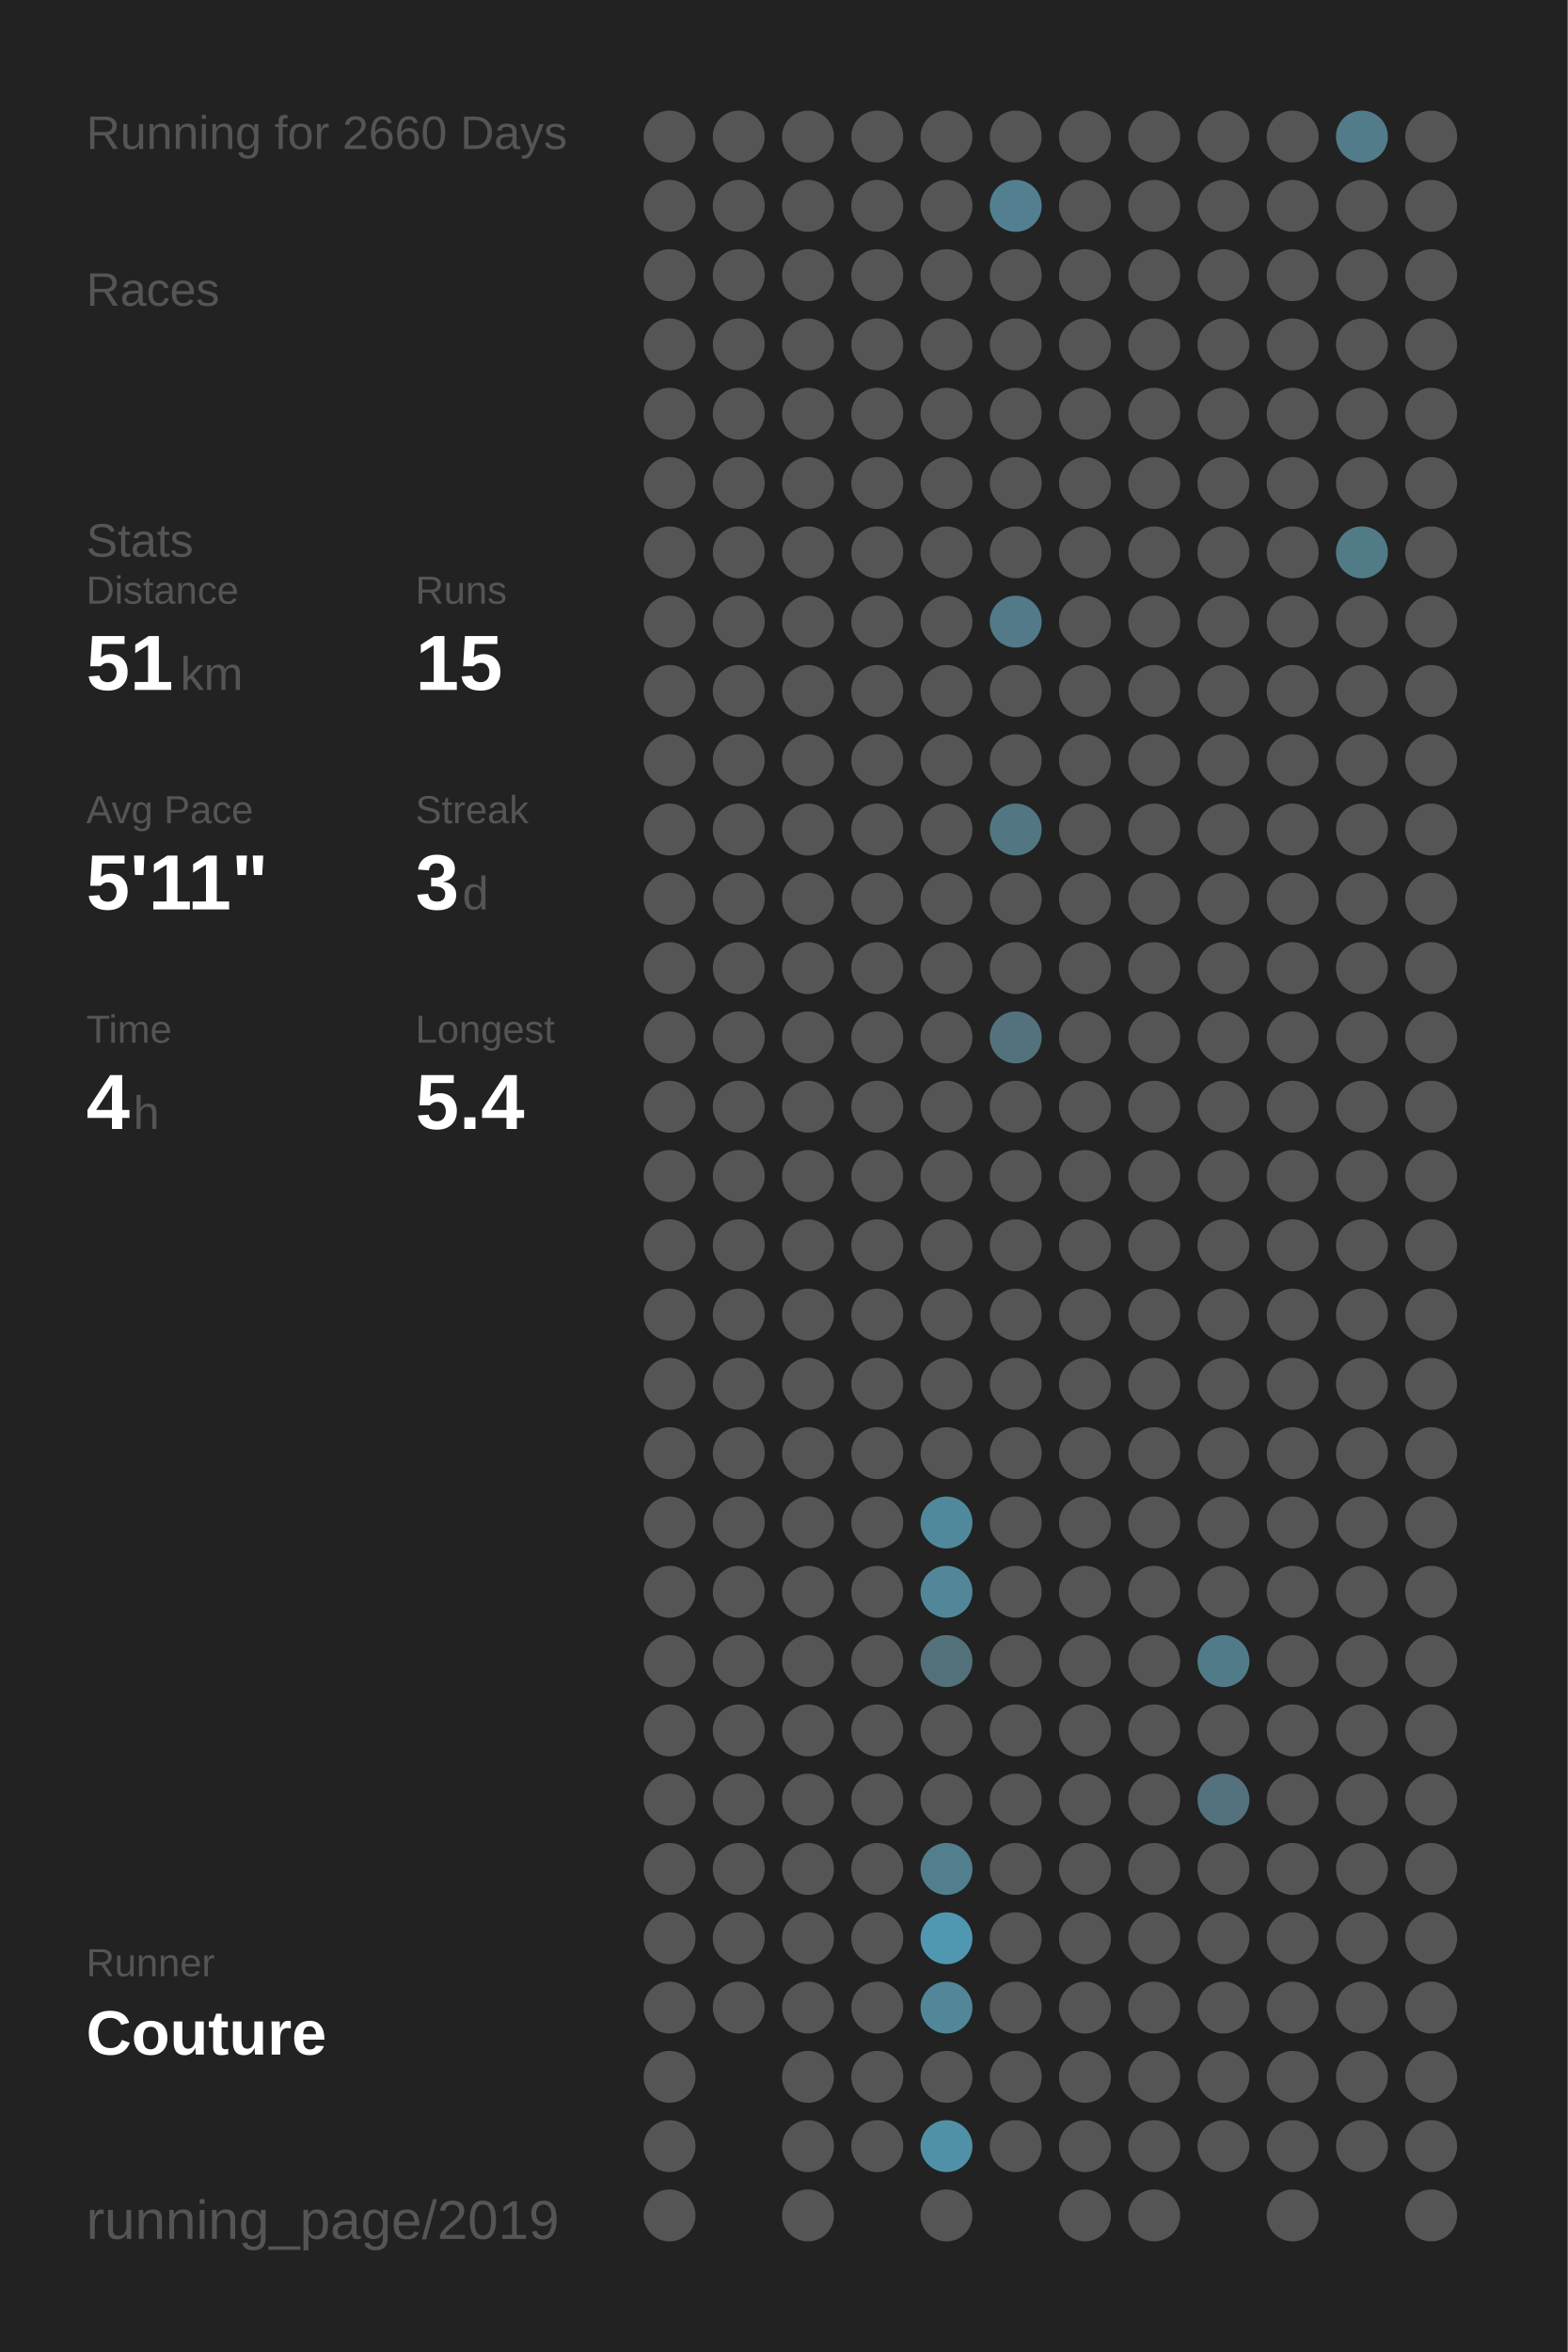
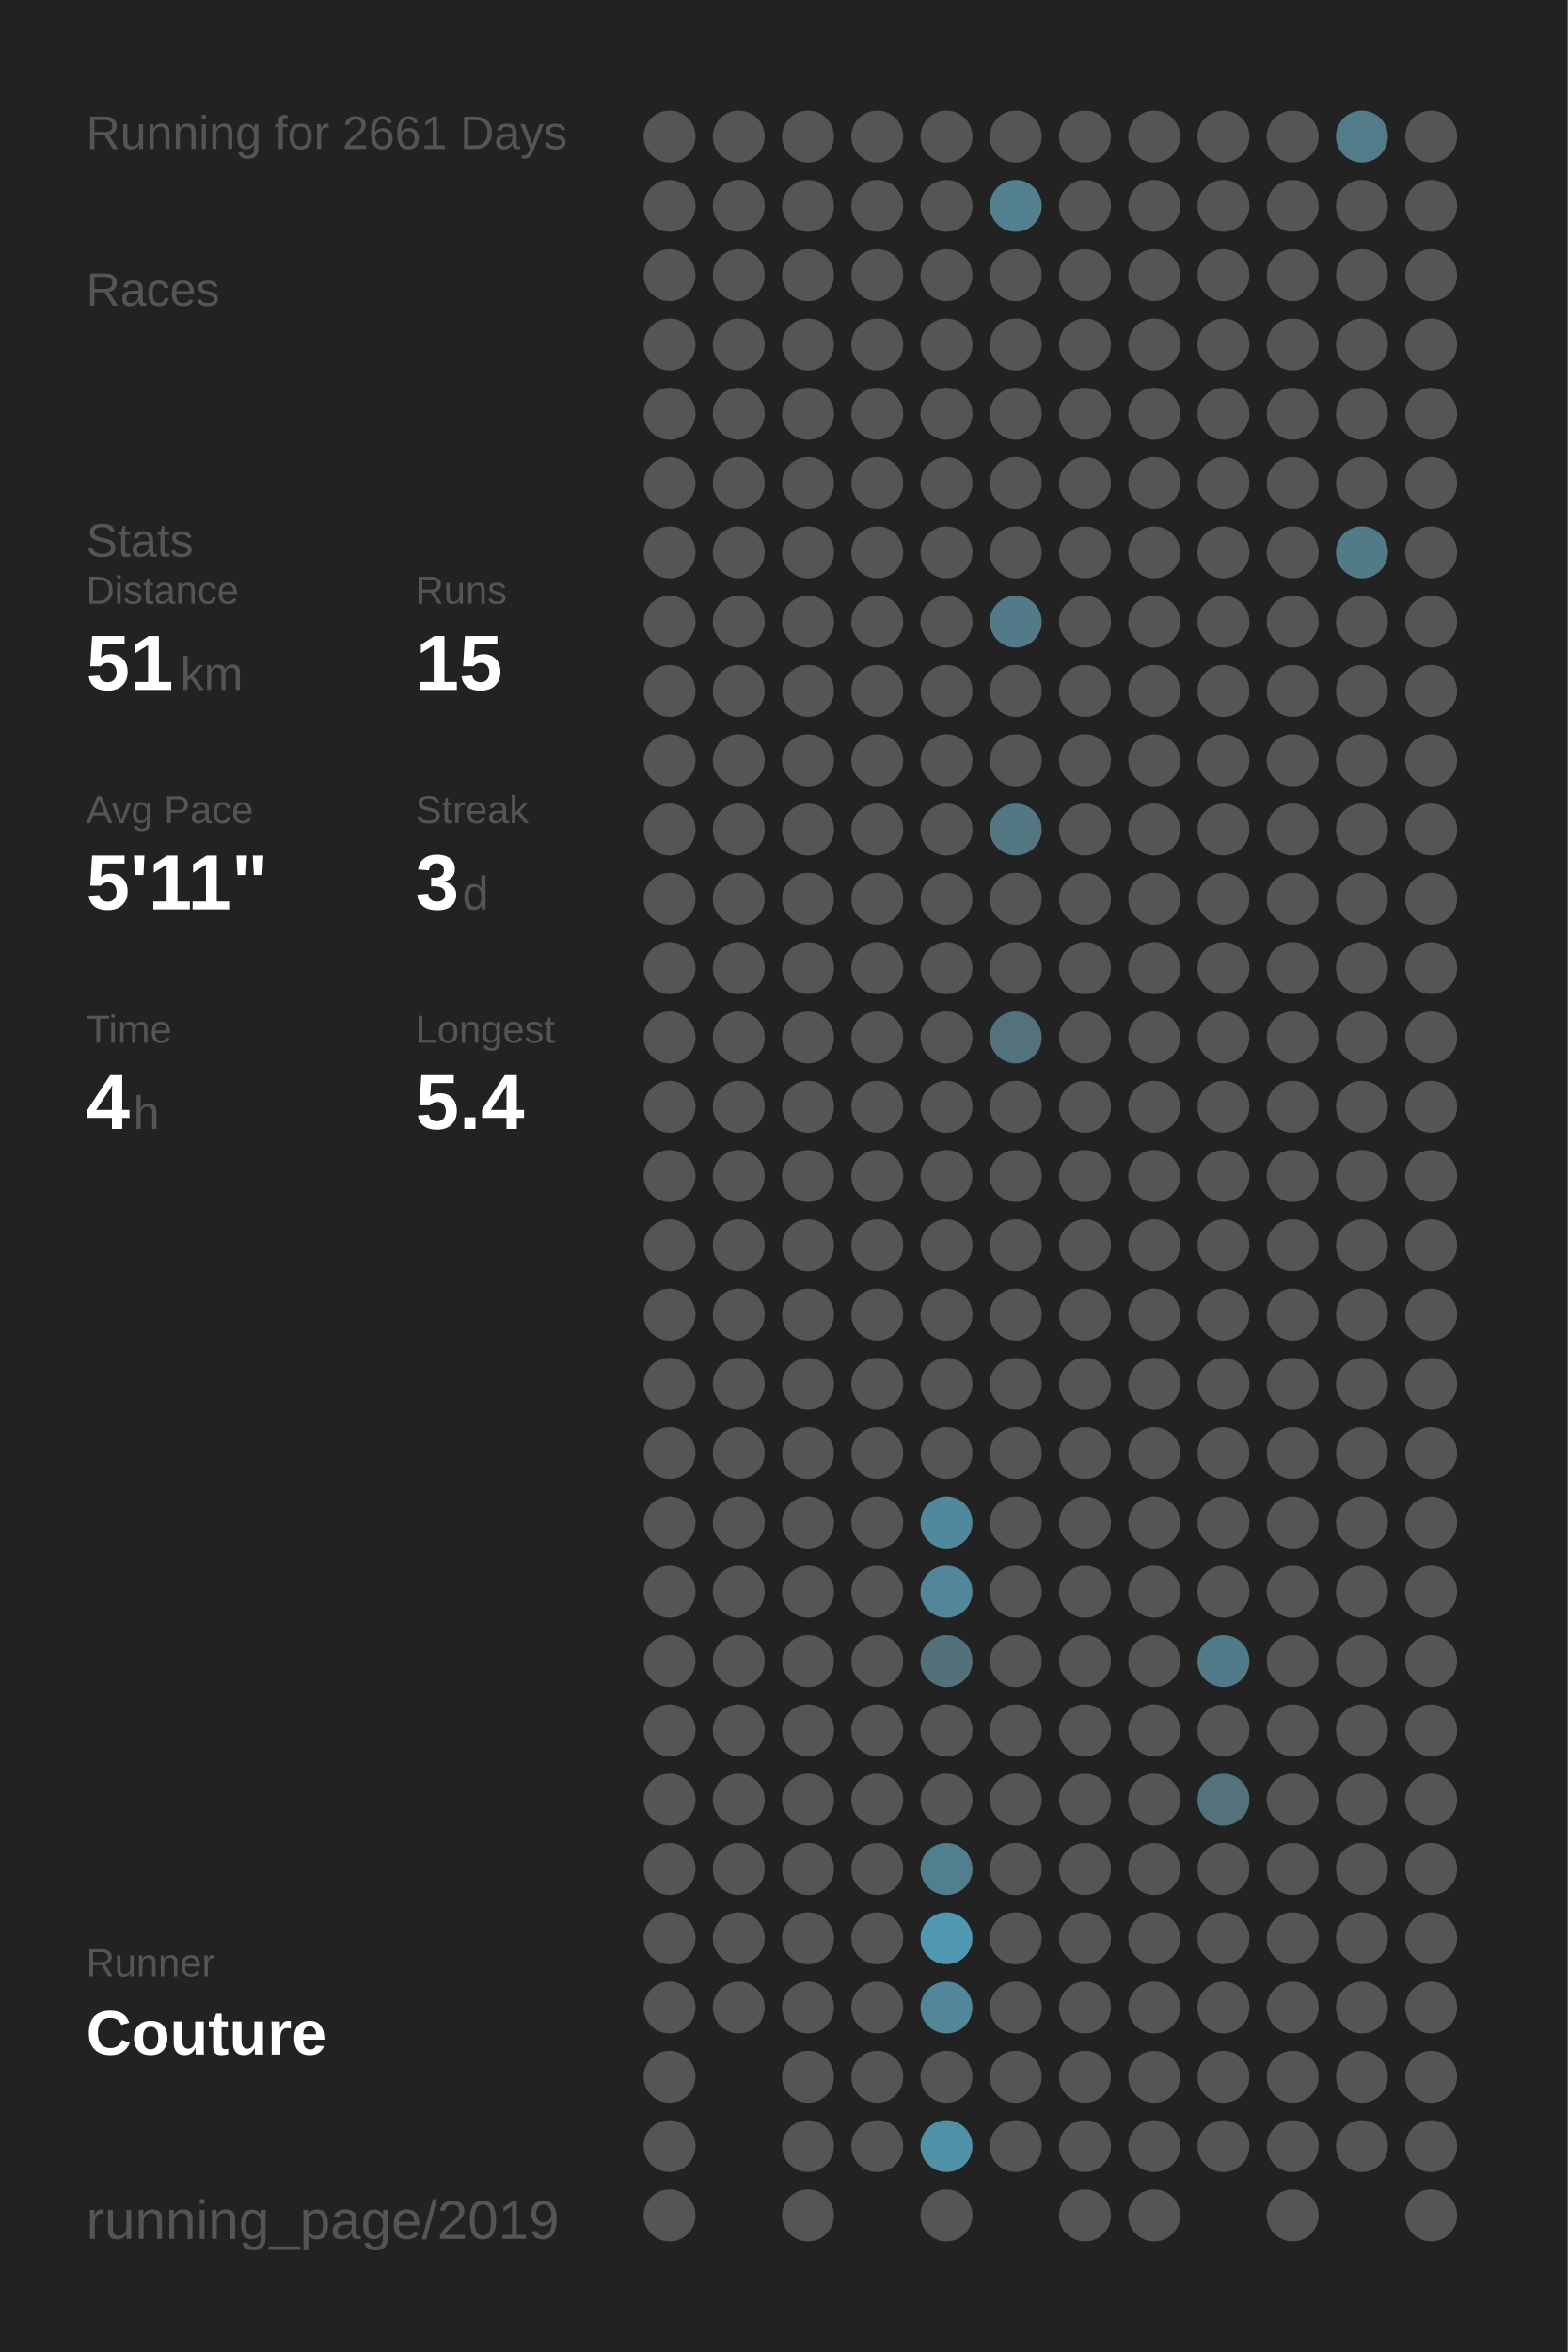
<svg xmlns="http://www.w3.org/2000/svg" baseProfile="full" height="300mm" version="1.1" viewBox="0,0,200,300" width="200mm">
  <defs />
  <rect fill="#222222" height="300" width="200" x="0" y="0" />
-   <text fill="#555555" style="font-size:6px; font-family:Arial;" x="11" y="19">Running for 2660 Days</text>
+   <text fill="#555555" style="font-size:6px; font-family:Arial;" x="11" y="19">Running for 2661 Days</text>
  <text fill="#555555" style="font-size:6px; font-family:Arial;" x="11" y="39">Races</text>
  <text fill="#555555" style="font-size:6px; font-family:Arial;" x="11" y="71">Stats</text>
  <text fill="#555555" style="font-size:5px; font-family:Arial;" x="11" y="77">Distance</text>
  <text fill="#FFFFFF" style="font-size:10px; font-family:Arial; font-weight:bold;" x="11" y="88">51</text>
  <text fill="#555555" style="font-size:6px; font-family:Arial;" x="23" y="88">km</text>
  <text fill="#555555" style="font-size:5px; font-family:Arial;" x="53" y="77">Runs</text>
  <text fill="#FFFFFF" style="font-size:10px; font-family:Arial; font-weight:bold;" x="53" y="88">15</text>
  <text fill="#555555" style="font-size:5px; font-family:Arial;" x="11" y="105">Avg Pace</text>
  <text fill="#FFFFFF" style="font-size:10px; font-family:Arial; font-weight:bold;" x="11" y="116">5'11"</text>
  <text fill="#555555" style="font-size:5px; font-family:Arial;" x="53" y="105">Streak</text>
  <text fill="#FFFFFF" style="font-size:10px; font-family:Arial; font-weight:bold;" x="53" y="116">3</text>
  <text fill="#555555" style="font-size:6px; font-family:Arial;" x="59" y="116">d</text>
  <text fill="#555555" style="font-size:5px; font-family:Arial;" x="11" y="133">Time</text>
  <text fill="#FFFFFF" style="font-size:10px; font-family:Arial; font-weight:bold;" x="11" y="144">4</text>
  <text fill="#555555" style="font-size:6px; font-family:Arial;" x="17" y="144">h</text>
  <text fill="#555555" style="font-size:5px; font-family:Arial;" x="53" y="133">Longest</text>
  <text fill="#FFFFFF" style="font-size:10px; font-family:Arial; font-weight:bold;" x="53" y="144">5.4</text>
  <text fill="#555555" style="font-size:5px; font-family:Arial;" x="11" y="252.065">Runner</text>
  <text fill="#FFFFFF" style="font-size:8px; font-family:Arial; font-weight:bold;" x="11" y="262.065">Couture</text>
  <text fill="#555555" style="font-size:7px; font-family:Arial;" x="11" y="285.581">running_page/2019</text>
  <circle cx="85.417" cy="17.419" fill="#555555" r="3.312" />
  <circle cx="85.417" cy="26.258" fill="#555555" r="3.312" />
  <circle cx="85.417" cy="35.097" fill="#555555" r="3.312" />
  <circle cx="85.417" cy="43.935" fill="#555555" r="3.312" />
  <circle cx="85.417" cy="52.774" fill="#555555" r="3.312" />
  <circle cx="85.417" cy="61.613" fill="#555555" r="3.312" />
  <circle cx="85.417" cy="70.452" fill="#555555" r="3.312" />
  <circle cx="85.417" cy="79.29" fill="#555555" r="3.312" />
  <circle cx="85.417" cy="88.129" fill="#555555" r="3.312" />
  <circle cx="85.417" cy="96.968" fill="#555555" r="3.312" />
  <circle cx="85.417" cy="105.806" fill="#555555" r="3.312" />
  <circle cx="85.417" cy="114.645" fill="#555555" r="3.312" />
  <circle cx="85.417" cy="123.484" fill="#555555" r="3.312" />
  <circle cx="85.417" cy="132.323" fill="#555555" r="3.312" />
  <circle cx="85.417" cy="141.161" fill="#555555" r="3.312" />
  <circle cx="85.417" cy="150" fill="#555555" r="3.312" />
  <circle cx="85.417" cy="158.839" fill="#555555" r="3.312" />
  <circle cx="85.417" cy="167.677" fill="#555555" r="3.312" />
  <circle cx="85.417" cy="176.516" fill="#555555" r="3.312" />
  <circle cx="85.417" cy="185.355" fill="#555555" r="3.312" />
  <circle cx="85.417" cy="194.194" fill="#555555" r="3.312" />
  <circle cx="85.417" cy="203.032" fill="#555555" r="3.312" />
  <circle cx="85.417" cy="211.871" fill="#555555" r="3.312" />
  <circle cx="85.417" cy="220.71" fill="#555555" r="3.312" />
  <circle cx="85.417" cy="229.548" fill="#555555" r="3.312" />
  <circle cx="85.417" cy="238.387" fill="#555555" r="3.312" />
  <circle cx="85.417" cy="247.226" fill="#555555" r="3.312" />
  <circle cx="85.417" cy="256.065" fill="#555555" r="3.312" />
  <circle cx="85.417" cy="264.903" fill="#555555" r="3.312" />
  <circle cx="85.417" cy="273.742" fill="#555555" r="3.312" />
  <circle cx="85.417" cy="282.581" fill="#555555" r="3.312" />
  <circle cx="94.25" cy="17.419" fill="#555555" r="3.312" />
  <circle cx="94.25" cy="26.258" fill="#555555" r="3.312" />
  <circle cx="94.25" cy="35.097" fill="#555555" r="3.312" />
  <circle cx="94.25" cy="43.935" fill="#555555" r="3.312" />
  <circle cx="94.25" cy="52.774" fill="#555555" r="3.312" />
  <circle cx="94.25" cy="61.613" fill="#555555" r="3.312" />
  <circle cx="94.25" cy="70.452" fill="#555555" r="3.312" />
  <circle cx="94.25" cy="79.29" fill="#555555" r="3.312" />
  <circle cx="94.25" cy="88.129" fill="#555555" r="3.312" />
  <circle cx="94.25" cy="96.968" fill="#555555" r="3.312" />
  <circle cx="94.25" cy="105.806" fill="#555555" r="3.312" />
  <circle cx="94.25" cy="114.645" fill="#555555" r="3.312" />
  <circle cx="94.25" cy="123.484" fill="#555555" r="3.312" />
  <circle cx="94.25" cy="132.323" fill="#555555" r="3.312" />
  <circle cx="94.25" cy="141.161" fill="#555555" r="3.312" />
  <circle cx="94.25" cy="150" fill="#555555" r="3.312" />
  <circle cx="94.25" cy="158.839" fill="#555555" r="3.312" />
  <circle cx="94.25" cy="167.677" fill="#555555" r="3.312" />
  <circle cx="94.25" cy="176.516" fill="#555555" r="3.312" />
  <circle cx="94.25" cy="185.355" fill="#555555" r="3.312" />
  <circle cx="94.25" cy="194.194" fill="#555555" r="3.312" />
  <circle cx="94.25" cy="203.032" fill="#555555" r="3.312" />
  <circle cx="94.25" cy="211.871" fill="#555555" r="3.312" />
  <circle cx="94.25" cy="220.71" fill="#555555" r="3.312" />
  <circle cx="94.25" cy="229.548" fill="#555555" r="3.312" />
  <circle cx="94.25" cy="238.387" fill="#555555" r="3.312" />
  <circle cx="94.25" cy="247.226" fill="#555555" r="3.312" />
  <circle cx="94.25" cy="256.065" fill="#555555" r="3.312" />
  <circle cx="103.083" cy="17.419" fill="#555555" r="3.312" />
  <circle cx="103.083" cy="26.258" fill="#555555" r="3.312" />
  <circle cx="103.083" cy="35.097" fill="#555555" r="3.312" />
  <circle cx="103.083" cy="43.935" fill="#555555" r="3.312" />
  <circle cx="103.083" cy="52.774" fill="#555555" r="3.312" />
  <circle cx="103.083" cy="61.613" fill="#555555" r="3.312" />
  <circle cx="103.083" cy="70.452" fill="#555555" r="3.312" />
  <circle cx="103.083" cy="79.29" fill="#555555" r="3.312" />
  <circle cx="103.083" cy="88.129" fill="#555555" r="3.312" />
  <circle cx="103.083" cy="96.968" fill="#555555" r="3.312" />
  <circle cx="103.083" cy="105.806" fill="#555555" r="3.312" />
  <circle cx="103.083" cy="114.645" fill="#555555" r="3.312" />
  <circle cx="103.083" cy="123.484" fill="#555555" r="3.312" />
  <circle cx="103.083" cy="132.323" fill="#555555" r="3.312" />
  <circle cx="103.083" cy="141.161" fill="#555555" r="3.312" />
  <circle cx="103.083" cy="150" fill="#555555" r="3.312" />
  <circle cx="103.083" cy="158.839" fill="#555555" r="3.312" />
  <circle cx="103.083" cy="167.677" fill="#555555" r="3.312" />
  <circle cx="103.083" cy="176.516" fill="#555555" r="3.312" />
  <circle cx="103.083" cy="185.355" fill="#555555" r="3.312" />
  <circle cx="103.083" cy="194.194" fill="#555555" r="3.312" />
  <circle cx="103.083" cy="203.032" fill="#555555" r="3.312" />
  <circle cx="103.083" cy="211.871" fill="#555555" r="3.312" />
  <circle cx="103.083" cy="220.71" fill="#555555" r="3.312" />
  <circle cx="103.083" cy="229.548" fill="#555555" r="3.312" />
  <circle cx="103.083" cy="238.387" fill="#555555" r="3.312" />
  <circle cx="103.083" cy="247.226" fill="#555555" r="3.312" />
  <circle cx="103.083" cy="256.065" fill="#555555" r="3.312" />
  <circle cx="103.083" cy="264.903" fill="#555555" r="3.312" />
  <circle cx="103.083" cy="273.742" fill="#555555" r="3.312" />
  <circle cx="103.083" cy="282.581" fill="#555555" r="3.312" />
  <circle cx="111.917" cy="17.419" fill="#555555" r="3.312" />
  <circle cx="111.917" cy="26.258" fill="#555555" r="3.312" />
  <circle cx="111.917" cy="35.097" fill="#555555" r="3.312" />
  <circle cx="111.917" cy="43.935" fill="#555555" r="3.312" />
  <circle cx="111.917" cy="52.774" fill="#555555" r="3.312" />
  <circle cx="111.917" cy="61.613" fill="#555555" r="3.312" />
  <circle cx="111.917" cy="70.452" fill="#555555" r="3.312" />
  <circle cx="111.917" cy="79.29" fill="#555555" r="3.312" />
  <circle cx="111.917" cy="88.129" fill="#555555" r="3.312" />
  <circle cx="111.917" cy="96.968" fill="#555555" r="3.312" />
  <circle cx="111.917" cy="105.806" fill="#555555" r="3.312" />
  <circle cx="111.917" cy="114.645" fill="#555555" r="3.312" />
  <circle cx="111.917" cy="123.484" fill="#555555" r="3.312" />
  <circle cx="111.917" cy="132.323" fill="#555555" r="3.312" />
  <circle cx="111.917" cy="141.161" fill="#555555" r="3.312" />
  <circle cx="111.917" cy="150" fill="#555555" r="3.312" />
  <circle cx="111.917" cy="158.839" fill="#555555" r="3.312" />
  <circle cx="111.917" cy="167.677" fill="#555555" r="3.312" />
  <circle cx="111.917" cy="176.516" fill="#555555" r="3.312" />
  <circle cx="111.917" cy="185.355" fill="#555555" r="3.312" />
  <circle cx="111.917" cy="194.194" fill="#555555" r="3.312" />
  <circle cx="111.917" cy="203.032" fill="#555555" r="3.312" />
  <circle cx="111.917" cy="211.871" fill="#555555" r="3.312" />
  <circle cx="111.917" cy="220.71" fill="#555555" r="3.312" />
  <circle cx="111.917" cy="229.548" fill="#555555" r="3.312" />
  <circle cx="111.917" cy="238.387" fill="#555555" r="3.312" />
  <circle cx="111.917" cy="247.226" fill="#555555" r="3.312" />
  <circle cx="111.917" cy="256.065" fill="#555555" r="3.312" />
  <circle cx="111.917" cy="264.903" fill="#555555" r="3.312" />
  <circle cx="111.917" cy="273.742" fill="#555555" r="3.312" />
  <circle cx="120.75" cy="17.419" fill="#555555" r="3.312" />
  <circle cx="120.75" cy="26.258" fill="#555555" r="3.312" />
  <circle cx="120.75" cy="35.097" fill="#555555" r="3.312" />
  <circle cx="120.75" cy="43.935" fill="#555555" r="3.312" />
  <circle cx="120.75" cy="52.774" fill="#555555" r="3.312" />
  <circle cx="120.75" cy="61.613" fill="#555555" r="3.312" />
  <circle cx="120.75" cy="70.452" fill="#555555" r="3.312" />
  <circle cx="120.75" cy="79.29" fill="#555555" r="3.312" />
  <circle cx="120.75" cy="88.129" fill="#555555" r="3.312" />
  <circle cx="120.75" cy="96.968" fill="#555555" r="3.312" />
  <circle cx="120.75" cy="105.806" fill="#555555" r="3.312" />
  <circle cx="120.75" cy="114.645" fill="#555555" r="3.312" />
  <circle cx="120.75" cy="123.484" fill="#555555" r="3.312" />
  <circle cx="120.75" cy="132.323" fill="#555555" r="3.312" />
  <circle cx="120.75" cy="141.161" fill="#555555" r="3.312" />
  <circle cx="120.75" cy="150" fill="#555555" r="3.312" />
  <circle cx="120.75" cy="158.839" fill="#555555" r="3.312" />
  <circle cx="120.75" cy="167.677" fill="#555555" r="3.312" />
  <circle cx="120.75" cy="176.516" fill="#555555" r="3.312" />
  <circle cx="120.75" cy="185.355" fill="#555555" r="3.312" />
  <circle cx="120.75" cy="194.194" fill="#51899c" r="3.312" />
  <circle cx="120.75" cy="203.032" fill="#518799" r="3.312" />
  <circle cx="120.75" cy="211.871" fill="#53717b" r="3.312" />
  <circle cx="120.75" cy="220.71" fill="#555555" r="3.312" />
  <circle cx="120.75" cy="229.548" fill="#555555" r="3.312" />
  <circle cx="120.75" cy="238.387" fill="#527f8e" r="3.312" />
  <circle cx="120.75" cy="247.226" fill="#5098b1" r="3.312" />
  <circle cx="120.75" cy="256.065" fill="#518799" r="3.312" />
  <circle cx="120.75" cy="264.903" fill="#555555" r="3.312" />
  <circle cx="120.75" cy="273.742" fill="#5191a7" r="3.312" />
  <circle cx="120.75" cy="282.581" fill="#555555" r="3.312" />
  <circle cx="129.583" cy="17.419" fill="#555555" r="3.312" />
  <circle cx="129.583" cy="26.258" fill="#528090" r="3.312" />
  <circle cx="129.583" cy="35.097" fill="#555555" r="3.312" />
  <circle cx="129.583" cy="43.935" fill="#555555" r="3.312" />
  <circle cx="129.583" cy="52.774" fill="#555555" r="3.312" />
  <circle cx="129.583" cy="61.613" fill="#555555" r="3.312" />
  <circle cx="129.583" cy="70.452" fill="#555555" r="3.312" />
  <circle cx="129.583" cy="79.29" fill="#527a88" r="3.312" />
  <circle cx="129.583" cy="88.129" fill="#555555" r="3.312" />
  <circle cx="129.583" cy="96.968" fill="#555555" r="3.312" />
  <circle cx="129.583" cy="105.806" fill="#527682" r="3.312" />
  <circle cx="129.583" cy="114.645" fill="#555555" r="3.312" />
  <circle cx="129.583" cy="123.484" fill="#555555" r="3.312" />
  <circle cx="129.583" cy="132.323" fill="#53727d" r="3.312" />
  <circle cx="129.583" cy="141.161" fill="#555555" r="3.312" />
  <circle cx="129.583" cy="150" fill="#555555" r="3.312" />
  <circle cx="129.583" cy="158.839" fill="#555555" r="3.312" />
  <circle cx="129.583" cy="167.677" fill="#555555" r="3.312" />
  <circle cx="129.583" cy="176.516" fill="#555555" r="3.312" />
  <circle cx="129.583" cy="185.355" fill="#555555" r="3.312" />
  <circle cx="129.583" cy="194.194" fill="#555555" r="3.312" />
  <circle cx="129.583" cy="203.032" fill="#555555" r="3.312" />
  <circle cx="129.583" cy="211.871" fill="#555555" r="3.312" />
  <circle cx="129.583" cy="220.71" fill="#555555" r="3.312" />
  <circle cx="129.583" cy="229.548" fill="#555555" r="3.312" />
  <circle cx="129.583" cy="238.387" fill="#555555" r="3.312" />
  <circle cx="129.583" cy="247.226" fill="#555555" r="3.312" />
  <circle cx="129.583" cy="256.065" fill="#555555" r="3.312" />
  <circle cx="129.583" cy="264.903" fill="#555555" r="3.312" />
  <circle cx="129.583" cy="273.742" fill="#555555" r="3.312" />
  <circle cx="138.417" cy="17.419" fill="#555555" r="3.312" />
  <circle cx="138.417" cy="26.258" fill="#555555" r="3.312" />
  <circle cx="138.417" cy="35.097" fill="#555555" r="3.312" />
  <circle cx="138.417" cy="43.935" fill="#555555" r="3.312" />
  <circle cx="138.417" cy="52.774" fill="#555555" r="3.312" />
  <circle cx="138.417" cy="61.613" fill="#555555" r="3.312" />
  <circle cx="138.417" cy="70.452" fill="#555555" r="3.312" />
  <circle cx="138.417" cy="79.29" fill="#555555" r="3.312" />
  <circle cx="138.417" cy="88.129" fill="#555555" r="3.312" />
  <circle cx="138.417" cy="96.968" fill="#555555" r="3.312" />
  <circle cx="138.417" cy="105.806" fill="#555555" r="3.312" />
  <circle cx="138.417" cy="114.645" fill="#555555" r="3.312" />
  <circle cx="138.417" cy="123.484" fill="#555555" r="3.312" />
  <circle cx="138.417" cy="132.323" fill="#555555" r="3.312" />
  <circle cx="138.417" cy="141.161" fill="#555555" r="3.312" />
  <circle cx="138.417" cy="150" fill="#555555" r="3.312" />
  <circle cx="138.417" cy="158.839" fill="#555555" r="3.312" />
  <circle cx="138.417" cy="167.677" fill="#555555" r="3.312" />
  <circle cx="138.417" cy="176.516" fill="#555555" r="3.312" />
  <circle cx="138.417" cy="185.355" fill="#555555" r="3.312" />
  <circle cx="138.417" cy="194.194" fill="#555555" r="3.312" />
  <circle cx="138.417" cy="203.032" fill="#555555" r="3.312" />
  <circle cx="138.417" cy="211.871" fill="#555555" r="3.312" />
  <circle cx="138.417" cy="220.71" fill="#555555" r="3.312" />
  <circle cx="138.417" cy="229.548" fill="#555555" r="3.312" />
  <circle cx="138.417" cy="238.387" fill="#555555" r="3.312" />
  <circle cx="138.417" cy="247.226" fill="#555555" r="3.312" />
  <circle cx="138.417" cy="256.065" fill="#555555" r="3.312" />
  <circle cx="138.417" cy="264.903" fill="#555555" r="3.312" />
  <circle cx="138.417" cy="273.742" fill="#555555" r="3.312" />
  <circle cx="138.417" cy="282.581" fill="#555555" r="3.312" />
  <circle cx="147.25" cy="17.419" fill="#555555" r="3.312" />
  <circle cx="147.25" cy="26.258" fill="#555555" r="3.312" />
  <circle cx="147.25" cy="35.097" fill="#555555" r="3.312" />
  <circle cx="147.25" cy="43.935" fill="#555555" r="3.312" />
  <circle cx="147.25" cy="52.774" fill="#555555" r="3.312" />
  <circle cx="147.25" cy="61.613" fill="#555555" r="3.312" />
  <circle cx="147.25" cy="70.452" fill="#555555" r="3.312" />
  <circle cx="147.25" cy="79.29" fill="#555555" r="3.312" />
  <circle cx="147.25" cy="88.129" fill="#555555" r="3.312" />
  <circle cx="147.25" cy="96.968" fill="#555555" r="3.312" />
  <circle cx="147.25" cy="105.806" fill="#555555" r="3.312" />
  <circle cx="147.25" cy="114.645" fill="#555555" r="3.312" />
  <circle cx="147.25" cy="123.484" fill="#555555" r="3.312" />
  <circle cx="147.25" cy="132.323" fill="#555555" r="3.312" />
  <circle cx="147.25" cy="141.161" fill="#555555" r="3.312" />
  <circle cx="147.25" cy="150" fill="#555555" r="3.312" />
  <circle cx="147.25" cy="158.839" fill="#555555" r="3.312" />
  <circle cx="147.25" cy="167.677" fill="#555555" r="3.312" />
  <circle cx="147.25" cy="176.516" fill="#555555" r="3.312" />
  <circle cx="147.25" cy="185.355" fill="#555555" r="3.312" />
  <circle cx="147.25" cy="194.194" fill="#555555" r="3.312" />
  <circle cx="147.25" cy="203.032" fill="#555555" r="3.312" />
  <circle cx="147.25" cy="211.871" fill="#555555" r="3.312" />
  <circle cx="147.25" cy="220.71" fill="#555555" r="3.312" />
  <circle cx="147.25" cy="229.548" fill="#555555" r="3.312" />
  <circle cx="147.25" cy="238.387" fill="#555555" r="3.312" />
  <circle cx="147.25" cy="247.226" fill="#555555" r="3.312" />
  <circle cx="147.25" cy="256.065" fill="#555555" r="3.312" />
  <circle cx="147.25" cy="264.903" fill="#555555" r="3.312" />
  <circle cx="147.25" cy="273.742" fill="#555555" r="3.312" />
  <circle cx="147.25" cy="282.581" fill="#555555" r="3.312" />
  <circle cx="156.083" cy="17.419" fill="#555555" r="3.312" />
  <circle cx="156.083" cy="26.258" fill="#555555" r="3.312" />
  <circle cx="156.083" cy="35.097" fill="#555555" r="3.312" />
  <circle cx="156.083" cy="43.935" fill="#555555" r="3.312" />
  <circle cx="156.083" cy="52.774" fill="#555555" r="3.312" />
  <circle cx="156.083" cy="61.613" fill="#555555" r="3.312" />
  <circle cx="156.083" cy="70.452" fill="#555555" r="3.312" />
  <circle cx="156.083" cy="79.29" fill="#555555" r="3.312" />
  <circle cx="156.083" cy="88.129" fill="#555555" r="3.312" />
  <circle cx="156.083" cy="96.968" fill="#555555" r="3.312" />
  <circle cx="156.083" cy="105.806" fill="#555555" r="3.312" />
  <circle cx="156.083" cy="114.645" fill="#555555" r="3.312" />
  <circle cx="156.083" cy="123.484" fill="#555555" r="3.312" />
  <circle cx="156.083" cy="132.323" fill="#555555" r="3.312" />
  <circle cx="156.083" cy="141.161" fill="#555555" r="3.312" />
  <circle cx="156.083" cy="150" fill="#555555" r="3.312" />
  <circle cx="156.083" cy="158.839" fill="#555555" r="3.312" />
  <circle cx="156.083" cy="167.677" fill="#555555" r="3.312" />
  <circle cx="156.083" cy="176.516" fill="#555555" r="3.312" />
  <circle cx="156.083" cy="185.355" fill="#555555" r="3.312" />
  <circle cx="156.083" cy="194.194" fill="#555555" r="3.312" />
  <circle cx="156.083" cy="203.032" fill="#555555" r="3.312" />
  <circle cx="156.083" cy="211.871" fill="#527b89" r="3.312" />
  <circle cx="156.083" cy="220.71" fill="#555555" r="3.312" />
  <circle cx="156.083" cy="229.548" fill="#53727d" r="3.312" />
  <circle cx="156.083" cy="238.387" fill="#555555" r="3.312" />
  <circle cx="156.083" cy="247.226" fill="#555555" r="3.312" />
  <circle cx="156.083" cy="256.065" fill="#555555" r="3.312" />
  <circle cx="156.083" cy="264.903" fill="#555555" r="3.312" />
  <circle cx="156.083" cy="273.742" fill="#555555" r="3.312" />
  <circle cx="164.917" cy="17.419" fill="#555555" r="3.312" />
  <circle cx="164.917" cy="26.258" fill="#555555" r="3.312" />
  <circle cx="164.917" cy="35.097" fill="#555555" r="3.312" />
  <circle cx="164.917" cy="43.935" fill="#555555" r="3.312" />
  <circle cx="164.917" cy="52.774" fill="#555555" r="3.312" />
  <circle cx="164.917" cy="61.613" fill="#555555" r="3.312" />
  <circle cx="164.917" cy="70.452" fill="#555555" r="3.312" />
  <circle cx="164.917" cy="79.29" fill="#555555" r="3.312" />
  <circle cx="164.917" cy="88.129" fill="#555555" r="3.312" />
  <circle cx="164.917" cy="96.968" fill="#555555" r="3.312" />
  <circle cx="164.917" cy="105.806" fill="#555555" r="3.312" />
  <circle cx="164.917" cy="114.645" fill="#555555" r="3.312" />
  <circle cx="164.917" cy="123.484" fill="#555555" r="3.312" />
  <circle cx="164.917" cy="132.323" fill="#555555" r="3.312" />
  <circle cx="164.917" cy="141.161" fill="#555555" r="3.312" />
  <circle cx="164.917" cy="150" fill="#555555" r="3.312" />
  <circle cx="164.917" cy="158.839" fill="#555555" r="3.312" />
  <circle cx="164.917" cy="167.677" fill="#555555" r="3.312" />
  <circle cx="164.917" cy="176.516" fill="#555555" r="3.312" />
  <circle cx="164.917" cy="185.355" fill="#555555" r="3.312" />
  <circle cx="164.917" cy="194.194" fill="#555555" r="3.312" />
  <circle cx="164.917" cy="203.032" fill="#555555" r="3.312" />
  <circle cx="164.917" cy="211.871" fill="#555555" r="3.312" />
  <circle cx="164.917" cy="220.71" fill="#555555" r="3.312" />
  <circle cx="164.917" cy="229.548" fill="#555555" r="3.312" />
  <circle cx="164.917" cy="238.387" fill="#555555" r="3.312" />
  <circle cx="164.917" cy="247.226" fill="#555555" r="3.312" />
  <circle cx="164.917" cy="256.065" fill="#555555" r="3.312" />
  <circle cx="164.917" cy="264.903" fill="#555555" r="3.312" />
  <circle cx="164.917" cy="273.742" fill="#555555" r="3.312" />
  <circle cx="164.917" cy="282.581" fill="#555555" r="3.312" />
  <circle cx="173.75" cy="17.419" fill="#527c8a" r="3.312" />
  <circle cx="173.75" cy="26.258" fill="#555555" r="3.312" />
  <circle cx="173.75" cy="35.097" fill="#555555" r="3.312" />
  <circle cx="173.75" cy="43.935" fill="#555555" r="3.312" />
  <circle cx="173.75" cy="52.774" fill="#555555" r="3.312" />
  <circle cx="173.75" cy="61.613" fill="#555555" r="3.312" />
  <circle cx="173.75" cy="70.452" fill="#527b88" r="3.312" />
  <circle cx="173.75" cy="79.29" fill="#555555" r="3.312" />
  <circle cx="173.75" cy="88.129" fill="#555555" r="3.312" />
  <circle cx="173.75" cy="96.968" fill="#555555" r="3.312" />
  <circle cx="173.75" cy="105.806" fill="#555555" r="3.312" />
  <circle cx="173.75" cy="114.645" fill="#555555" r="3.312" />
  <circle cx="173.75" cy="123.484" fill="#555555" r="3.312" />
  <circle cx="173.75" cy="132.323" fill="#555555" r="3.312" />
  <circle cx="173.75" cy="141.161" fill="#555555" r="3.312" />
  <circle cx="173.75" cy="150" fill="#555555" r="3.312" />
  <circle cx="173.75" cy="158.839" fill="#555555" r="3.312" />
  <circle cx="173.75" cy="167.677" fill="#555555" r="3.312" />
  <circle cx="173.75" cy="176.516" fill="#555555" r="3.312" />
  <circle cx="173.75" cy="185.355" fill="#555555" r="3.312" />
  <circle cx="173.75" cy="194.194" fill="#555555" r="3.312" />
  <circle cx="173.75" cy="203.032" fill="#555555" r="3.312" />
  <circle cx="173.75" cy="211.871" fill="#555555" r="3.312" />
  <circle cx="173.75" cy="220.71" fill="#555555" r="3.312" />
  <circle cx="173.75" cy="229.548" fill="#555555" r="3.312" />
  <circle cx="173.75" cy="238.387" fill="#555555" r="3.312" />
  <circle cx="173.75" cy="247.226" fill="#555555" r="3.312" />
  <circle cx="173.75" cy="256.065" fill="#555555" r="3.312" />
  <circle cx="173.75" cy="264.903" fill="#555555" r="3.312" />
  <circle cx="173.75" cy="273.742" fill="#555555" r="3.312" />
  <circle cx="182.583" cy="17.419" fill="#555555" r="3.312" />
  <circle cx="182.583" cy="26.258" fill="#555555" r="3.312" />
  <circle cx="182.583" cy="35.097" fill="#555555" r="3.312" />
  <circle cx="182.583" cy="43.935" fill="#555555" r="3.312" />
  <circle cx="182.583" cy="52.774" fill="#555555" r="3.312" />
  <circle cx="182.583" cy="61.613" fill="#555555" r="3.312" />
  <circle cx="182.583" cy="70.452" fill="#555555" r="3.312" />
  <circle cx="182.583" cy="79.29" fill="#555555" r="3.312" />
  <circle cx="182.583" cy="88.129" fill="#555555" r="3.312" />
  <circle cx="182.583" cy="96.968" fill="#555555" r="3.312" />
  <circle cx="182.583" cy="105.806" fill="#555555" r="3.312" />
  <circle cx="182.583" cy="114.645" fill="#555555" r="3.312" />
  <circle cx="182.583" cy="123.484" fill="#555555" r="3.312" />
  <circle cx="182.583" cy="132.323" fill="#555555" r="3.312" />
  <circle cx="182.583" cy="141.161" fill="#555555" r="3.312" />
  <circle cx="182.583" cy="150" fill="#555555" r="3.312" />
  <circle cx="182.583" cy="158.839" fill="#555555" r="3.312" />
  <circle cx="182.583" cy="167.677" fill="#555555" r="3.312" />
  <circle cx="182.583" cy="176.516" fill="#555555" r="3.312" />
  <circle cx="182.583" cy="185.355" fill="#555555" r="3.312" />
  <circle cx="182.583" cy="194.194" fill="#555555" r="3.312" />
  <circle cx="182.583" cy="203.032" fill="#555555" r="3.312" />
  <circle cx="182.583" cy="211.871" fill="#555555" r="3.312" />
  <circle cx="182.583" cy="220.71" fill="#555555" r="3.312" />
  <circle cx="182.583" cy="229.548" fill="#555555" r="3.312" />
  <circle cx="182.583" cy="238.387" fill="#555555" r="3.312" />
  <circle cx="182.583" cy="247.226" fill="#555555" r="3.312" />
  <circle cx="182.583" cy="256.065" fill="#555555" r="3.312" />
  <circle cx="182.583" cy="264.903" fill="#555555" r="3.312" />
  <circle cx="182.583" cy="273.742" fill="#555555" r="3.312" />
  <circle cx="182.583" cy="282.581" fill="#555555" r="3.312" />
</svg>
